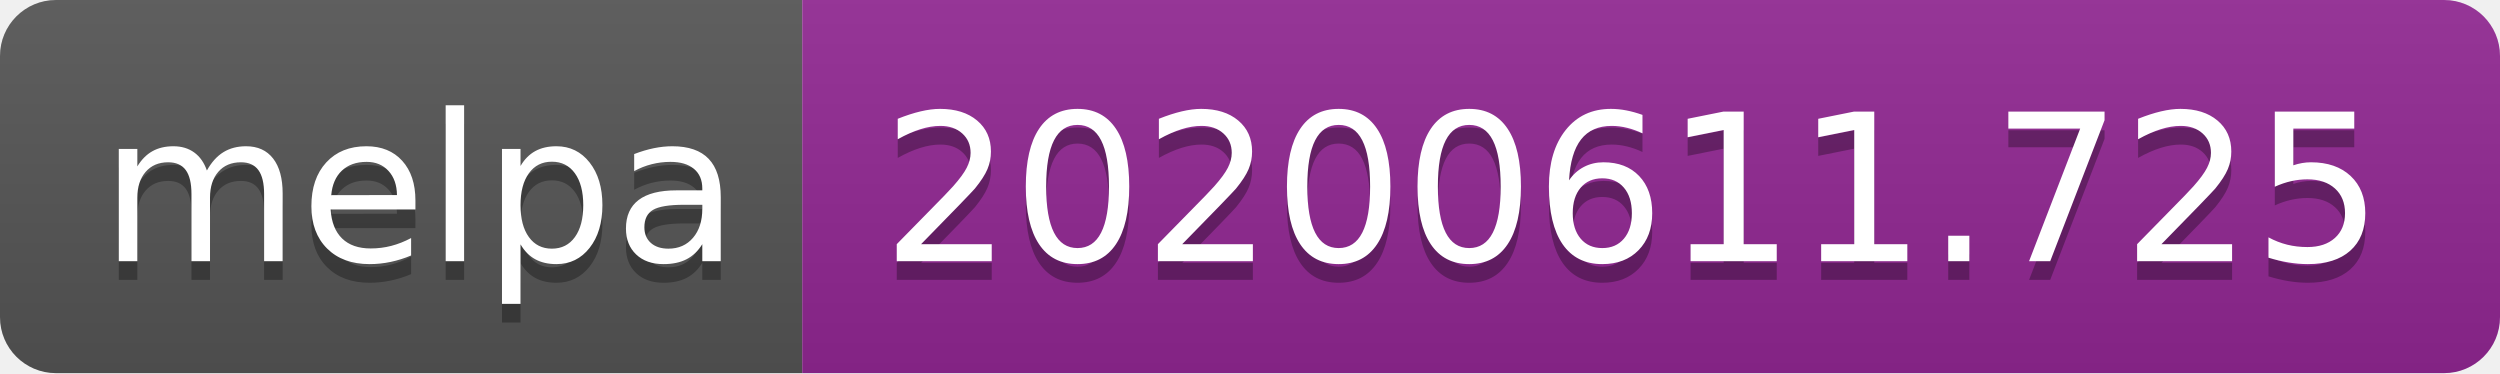
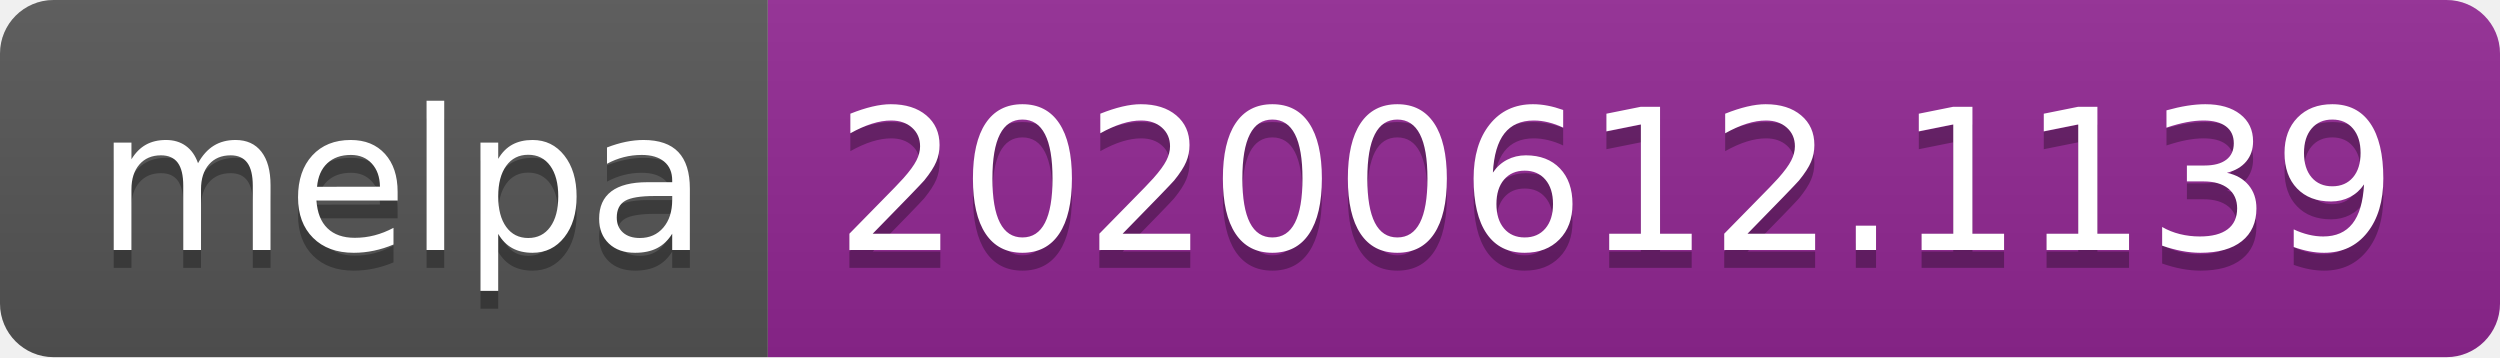
- <svg xmlns="http://www.w3.org/2000/svg" width="134" height="20">
+ <svg xmlns="http://www.w3.org/2000/svg" width="140" height="20">
  <linearGradient id="s" x2="0" y2="100%">
    <stop offset="0" stop-color="#bbb" stop-opacity=".1" />
    <stop offset="1" stop-opacity=".1" />
  </linearGradient>
  <clipPath id="r">
-     <rect width="134" height="20" rx="3" fill="#fff" />
+     <rect width="140" height="20" rx="3" fill="#fff" />
  </clipPath>
  <g clip-path="url(#r)">
    <rect width="43" height="20" fill="#555" />
-     <rect x="43" width="91" height="20" fill="#922793" />
-     <rect width="134" height="20" fill="url(#s)" />
+     <rect x="43" width="97" height="20" fill="#922793" />
+     <rect width="140" height="20" fill="url(#s)" />
  </g>
  <g fill="#fff" text-anchor="middle" font-family="Verdana,Geneva,DejaVu Sans,sans-serif" text-rendering="geometricPrecision" font-size="110">
    <text x="225" y="150" fill="#010101" fill-opacity=".3" transform="scale(.1)" textLength="330">melpa</text>
    <text x="225" y="140" transform="scale(.1)" textLength="330">melpa</text>
-     <text x="875" y="150" fill="#010101" fill-opacity=".3" transform="scale(.1)" textLength="810">20200611.725</text>
-     <text x="875" y="140" transform="scale(.1)" textLength="810">20200611.725</text>
+     <text x="905" y="150" fill="#010101" fill-opacity=".3" transform="scale(.1)" textLength="870">20200612.1139</text>
+     <text x="905" y="140" transform="scale(.1)" textLength="870">20200612.1139</text>
  </g>
</svg>
